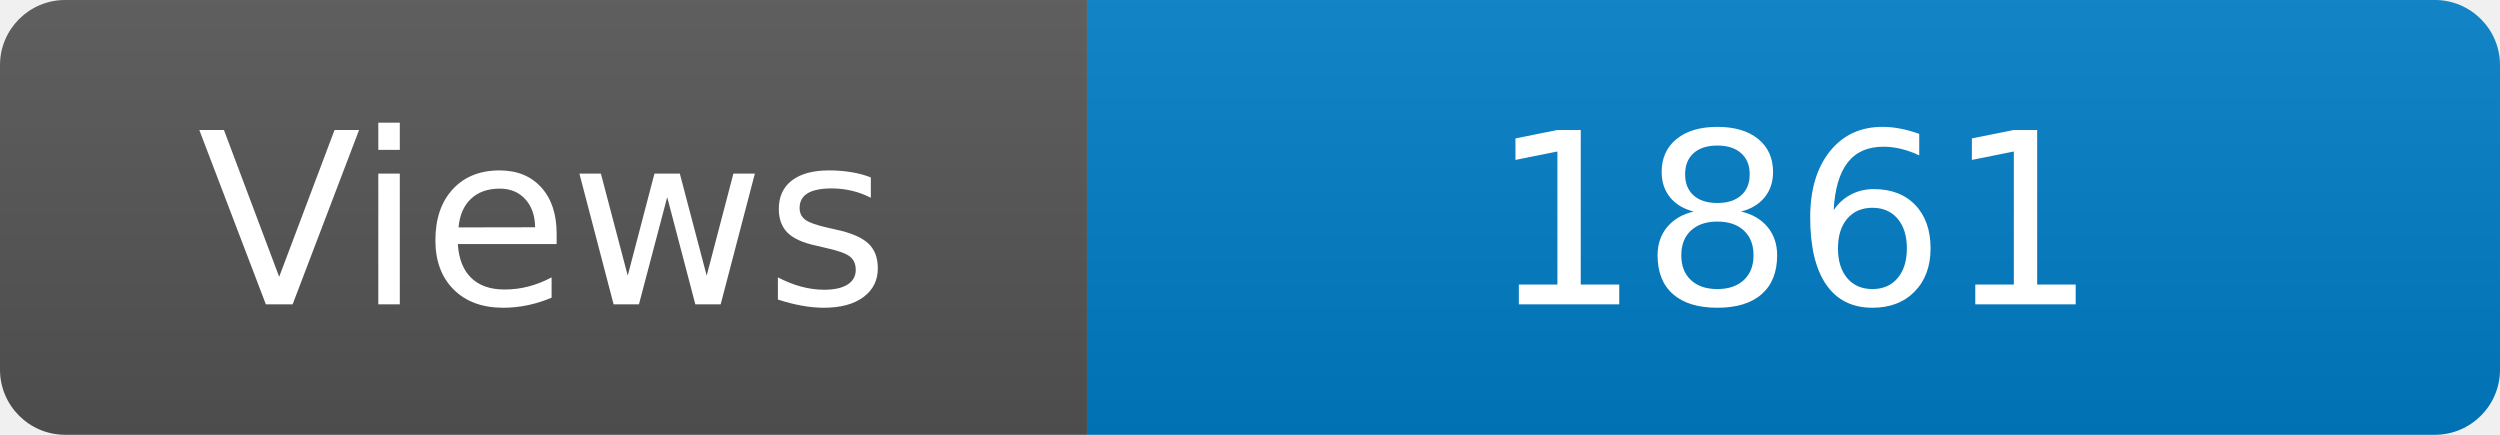
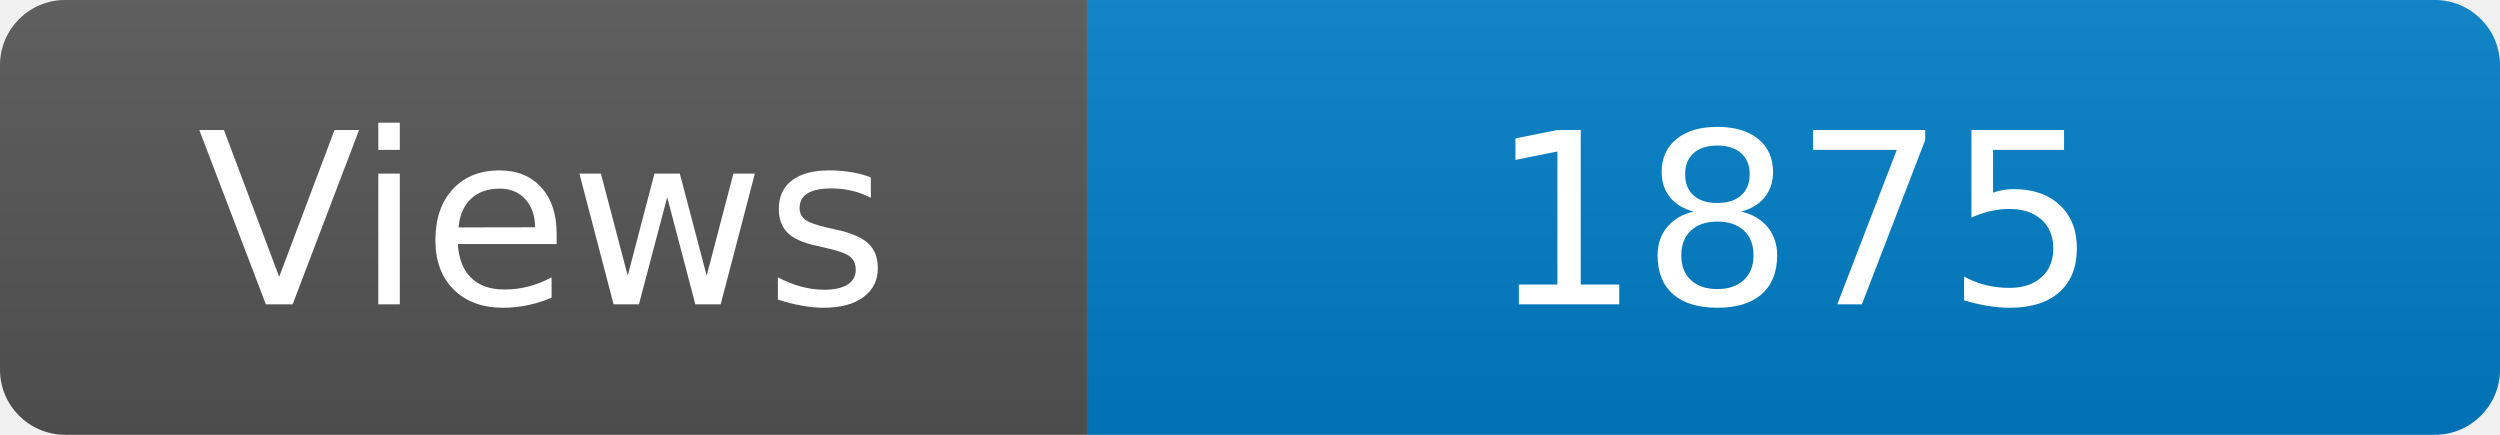
<svg xmlns="http://www.w3.org/2000/svg" width="115" height="20" role="img" aria-label="Maintained?: yes">
  <linearGradient id="s" x2="0" y2="100%">
    <stop offset="0" stop-color="#bbb" stop-opacity=".1" />
    <stop offset="1" stop-opacity=".1" />
  </linearGradient>
  <clipPath id="r">
    <rect width="115" height="20" rx="3" fill="#fff" />
  </clipPath>
  <g clip-path="url(#r)">
    <rect width="50" height="20" fill="#555" />
    <rect x="50" width="160" height="20" fill="#007ec6" />
    <rect width="115" height="20" fill="url(#s)" />
  </g>
  <g fill="#fff" text-anchor="middle" font-family="Verdana,Geneva,DejaVu Sans,sans-serif" font-size="110">
    <text x="250" y="140" transform="scale(.1)" fill="#fff">Views</text>
-     <text x="825" y="140" transform="scale(.1)" fill="#fff">1861</text>
+     <text x="825" y="140" transform="scale(.1)" fill="#fff">1875</text>
  </g>
</svg>
